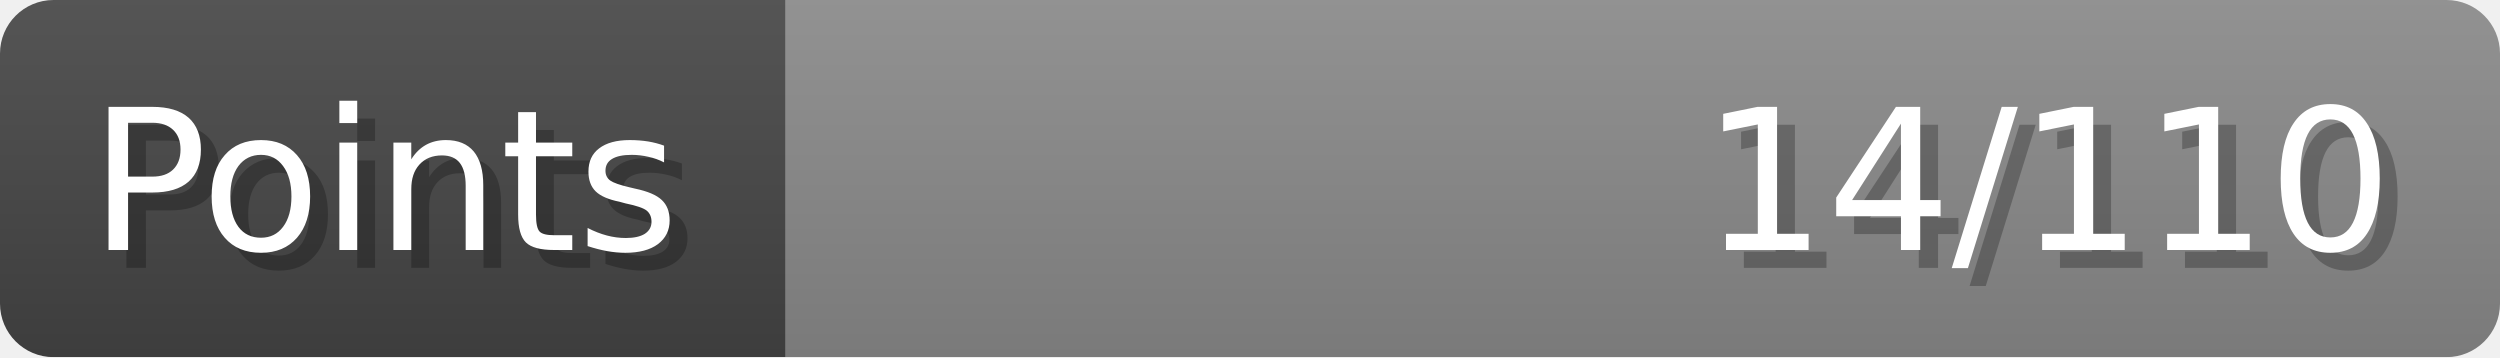
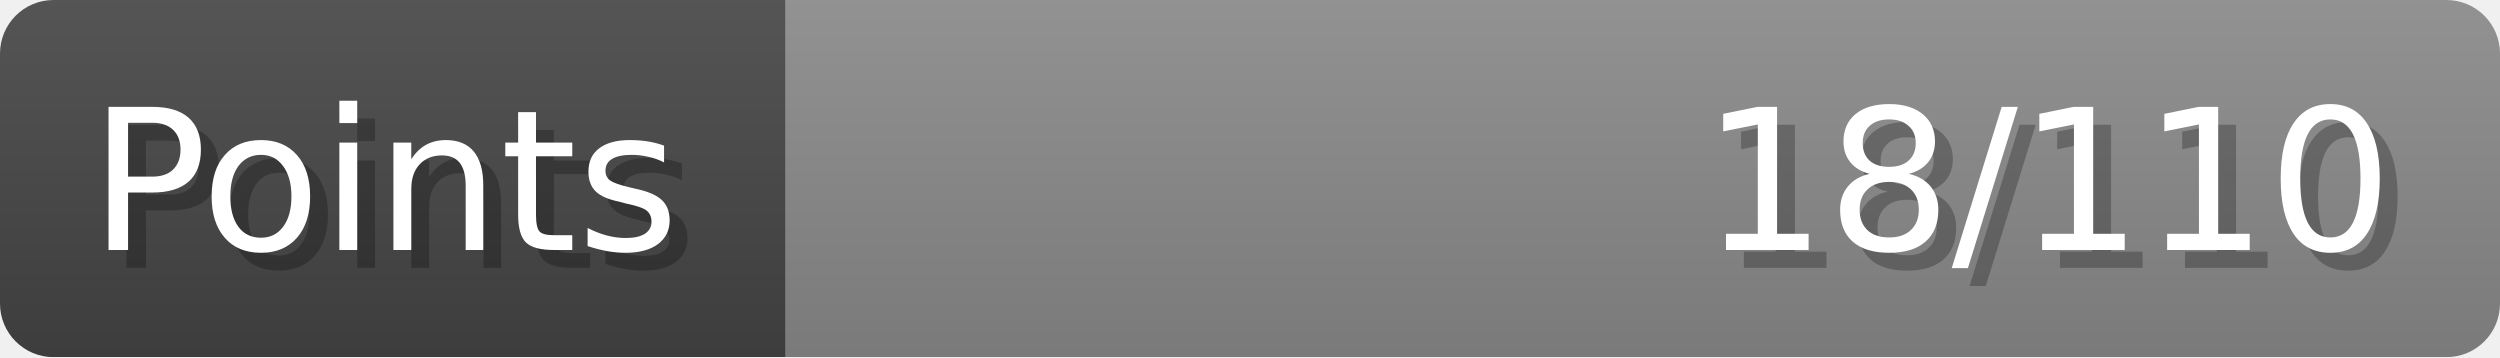
- <svg xmlns="http://www.w3.org/2000/svg" width="140px" height="20px" role="img" aria-label="Points: 14/110">
+ <svg xmlns="http://www.w3.org/2000/svg" width="140px" height="20px" role="img" aria-label="Points: 18/110">
  <linearGradient id="a" x2="0" y2="100%">
    <stop offset="0" stop-opacity=".1" stop-color="#EEE" />
    <stop offset="1" stop-opacity=".1" />
  </linearGradient>
  <mask id="m">
    <rect width="100%" height="100%" rx="3" fill="#FFF" />
  </mask>
  <g mask="url(#m)">
    <rect x="0" y="0" width="44" height="20" fill="#444" />
    <svg x="44" y="0" width="96" height="20">
      <rect width="100%" height="100%" fill="#888888" />
      <rect width="0%" height="100%" fill="#33CC11" transform="">
-         <animate attributeName="width" begin="0.5s" dur="600ms" from="0%" to="12%" repeatCount="1" fill="freeze" calcMode="spline" keyTimes="0; 1" keySplines="0.3, 0.61, 0.355, 1" />
+         <animate attributeName="width" begin="0.5s" dur="600ms" from="0%" to="16%" repeatCount="1" fill="freeze" calcMode="spline" keyTimes="0; 1" keySplines="0.3, 0.61, 0.355, 1" />
      </rect>
    </svg>
    <rect width="140" height="20" fill="url(#a)" />
  </g>
  <g aria-hidden="true" font-size="11" font-family="Verdana, DejaVu Sans, sans-serif" fill="#FFFFFF">
    <text x="6" y="15" fill="#000" opacity="0.25">Points</text>
    <text x="5" y="14">Points</text>
-     <text x="135" y="15" fill="#000" opacity="0.25" text-anchor="end">14/110</text>
-     <text x="134" y="14" text-anchor="end">14/110</text>
+     <text x="135" y="15" fill="#000" opacity="0.25" text-anchor="end">18/110</text>
+     <text x="134" y="14" text-anchor="end">18/110</text>
  </g>
</svg>
